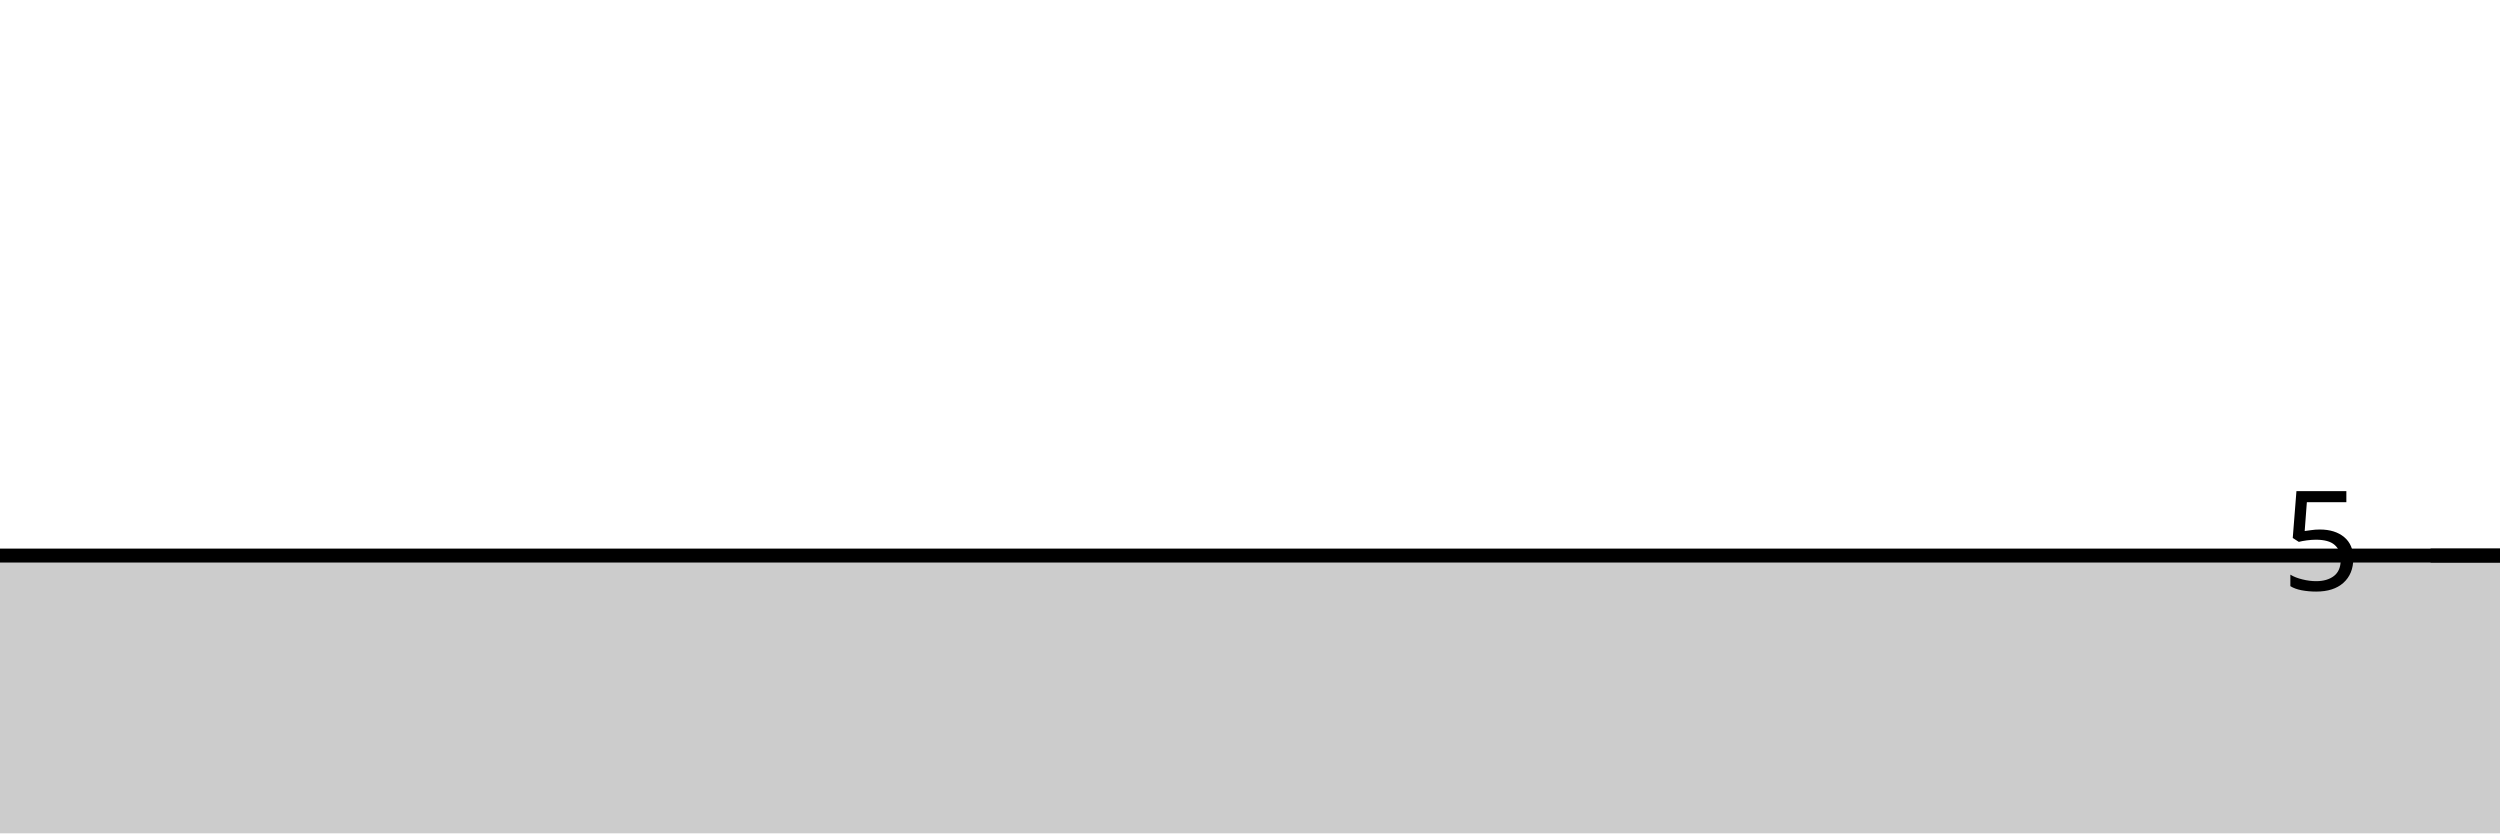
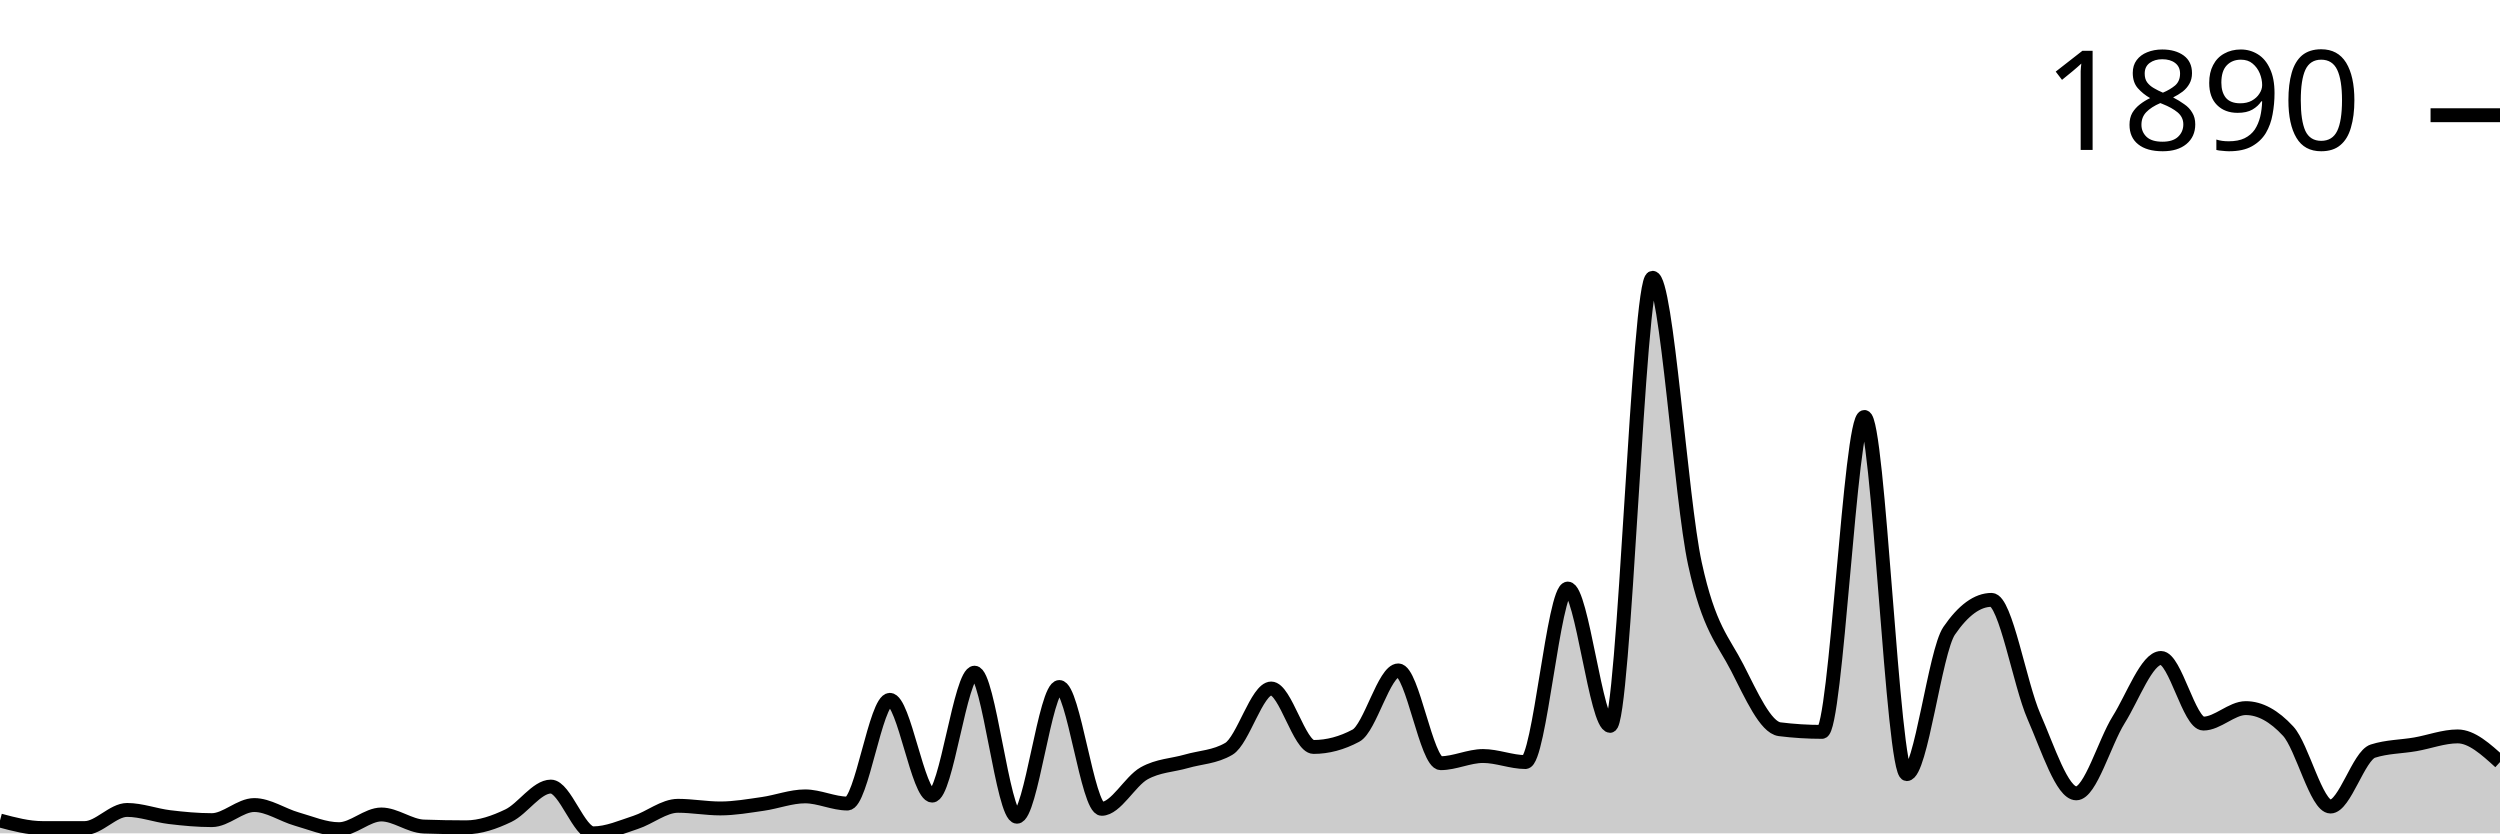
<svg xmlns="http://www.w3.org/2000/svg" viewBox="0 0 180 60">
  <g transform="translate(0,20)">
-     <path class="area" fill="rgba(0, 0, 0, 0.2)" d="M0,20C1.017,20,2.034,20,3.051,20C4.068,20,5.085,20,6.102,20C7.119,20,8.136,20,9.153,20C10.169,20,11.186,20,12.203,20C13.22,20,14.237,20,15.254,20C16.271,20,17.288,20,18.305,20C19.322,20,20.339,20,21.356,20C22.373,20,23.39,20,24.407,20C25.424,20,26.441,20,27.458,20C28.475,20,29.492,20,30.508,20C31.525,20,32.542,20,33.559,20C34.576,20,35.593,20,36.61,20C37.627,20,38.644,20,39.661,20C40.678,20,41.695,20,42.712,20C43.729,20,44.746,20,45.763,20C46.78,20,47.797,20,48.814,20C49.831,20,50.847,20,51.864,20C52.881,20,53.898,20,54.915,20C55.932,20,56.949,20,57.966,20C58.983,20,60,20,61.017,20C62.034,20,63.051,20,64.068,20C65.085,20,66.102,20,67.119,20C68.136,20,69.153,20,70.169,20C71.186,20,72.203,20,73.22,20C74.237,20,75.254,20,76.271,20C77.288,20,78.305,20,79.322,20C80.339,20,81.356,20,82.373,20C83.39,20,84.407,20,85.424,20C86.441,20,87.458,20,88.475,20C89.492,20,90.508,20,91.525,20C92.542,20,93.559,20,94.576,20C95.593,20,96.61,20,97.627,20C98.644,20,99.661,20,100.678,20C101.695,20,102.712,20,103.729,20C104.746,20,105.763,20,106.78,20C107.797,20,108.814,20,109.831,20C110.847,20,111.864,20,112.881,20C113.898,20,114.915,20,115.932,20C116.949,20,117.966,20,118.983,20C120,20,121.017,20,122.034,20C123.051,20,124.068,20,125.085,20C126.102,20,127.119,20,128.136,20C129.153,20,130.169,20,131.186,20C132.203,20,133.22,20,134.237,20C135.254,20,136.271,20,137.288,20C138.305,20,139.322,20,140.339,20C141.356,20,142.373,20,143.39,20C144.407,20,145.424,20,146.441,20C147.458,20,148.475,20,149.492,20C150.508,20,151.525,20,152.542,20C153.559,20,154.576,20,155.593,20C156.61,20,157.627,20,158.644,20C159.661,20,160.678,20,161.695,20C162.712,20,163.729,20,164.746,20C165.763,20,166.78,20,167.797,20C168.814,20,169.831,20,170.847,20C171.864,20,172.881,20,173.898,20C174.915,20,175.932,20,176.949,20C177.966,20,178.983,20,180,20L180,40C178.983,40,177.966,40,176.949,40C175.932,40,174.915,40,173.898,40C172.881,40,171.864,40,170.847,40C169.831,40,168.814,40,167.797,40C166.78,40,165.763,40,164.746,40C163.729,40,162.712,40,161.695,40C160.678,40,159.661,40,158.644,40C157.627,40,156.61,40,155.593,40C154.576,40,153.559,40,152.542,40C151.525,40,150.508,40,149.492,40C148.475,40,147.458,40,146.441,40C145.424,40,144.407,40,143.39,40C142.373,40,141.356,40,140.339,40C139.322,40,138.305,40,137.288,40C136.271,40,135.254,40,134.237,40C133.22,40,132.203,40,131.186,40C130.169,40,129.153,40,128.136,40C127.119,40,126.102,40,125.085,40C124.068,40,123.051,40,122.034,40C121.017,40,120,40,118.983,40C117.966,40,116.949,40,115.932,40C114.915,40,113.898,40,112.881,40C111.864,40,110.847,40,109.831,40C108.814,40,107.797,40,106.78,40C105.763,40,104.746,40,103.729,40C102.712,40,101.695,40,100.678,40C99.661,40,98.644,40,97.627,40C96.61,40,95.593,40,94.576,40C93.559,40,92.542,40,91.525,40C90.508,40,89.492,40,88.475,40C87.458,40,86.441,40,85.424,40C84.407,40,83.39,40,82.373,40C81.356,40,80.339,40,79.322,40C78.305,40,77.288,40,76.271,40C75.254,40,74.237,40,73.22,40C72.203,40,71.186,40,70.169,40C69.153,40,68.136,40,67.119,40C66.102,40,65.085,40,64.068,40C63.051,40,62.034,40,61.017,40C60,40,58.983,40,57.966,40C56.949,40,55.932,40,54.915,40C53.898,40,52.881,40,51.864,40C50.847,40,49.831,40,48.814,40C47.797,40,46.78,40,45.763,40C44.746,40,43.729,40,42.712,40C41.695,40,40.678,40,39.661,40C38.644,40,37.627,40,36.61,40C35.593,40,34.576,40,33.559,40C32.542,40,31.525,40,30.508,40C29.492,40,28.475,40,27.458,40C26.441,40,25.424,40,24.407,40C23.39,40,22.373,40,21.356,40C20.339,40,19.322,40,18.305,40C17.288,40,16.271,40,15.254,40C14.237,40,13.22,40,12.203,40C11.186,40,10.169,40,9.153,40C8.136,40,7.119,40,6.102,40C5.085,40,4.068,40,3.051,40C2.034,40,1.017,40,0,40Z" />
-     <path class="line" stroke="black" fill="none" d="M0,20C1.017,20,2.034,20,3.051,20C4.068,20,5.085,20,6.102,20C7.119,20,8.136,20,9.153,20C10.169,20,11.186,20,12.203,20C13.22,20,14.237,20,15.254,20C16.271,20,17.288,20,18.305,20C19.322,20,20.339,20,21.356,20C22.373,20,23.39,20,24.407,20C25.424,20,26.441,20,27.458,20C28.475,20,29.492,20,30.508,20C31.525,20,32.542,20,33.559,20C34.576,20,35.593,20,36.61,20C37.627,20,38.644,20,39.661,20C40.678,20,41.695,20,42.712,20C43.729,20,44.746,20,45.763,20C46.78,20,47.797,20,48.814,20C49.831,20,50.847,20,51.864,20C52.881,20,53.898,20,54.915,20C55.932,20,56.949,20,57.966,20C58.983,20,60,20,61.017,20C62.034,20,63.051,20,64.068,20C65.085,20,66.102,20,67.119,20C68.136,20,69.153,20,70.169,20C71.186,20,72.203,20,73.22,20C74.237,20,75.254,20,76.271,20C77.288,20,78.305,20,79.322,20C80.339,20,81.356,20,82.373,20C83.39,20,84.407,20,85.424,20C86.441,20,87.458,20,88.475,20C89.492,20,90.508,20,91.525,20C92.542,20,93.559,20,94.576,20C95.593,20,96.61,20,97.627,20C98.644,20,99.661,20,100.678,20C101.695,20,102.712,20,103.729,20C104.746,20,105.763,20,106.78,20C107.797,20,108.814,20,109.831,20C110.847,20,111.864,20,112.881,20C113.898,20,114.915,20,115.932,20C116.949,20,117.966,20,118.983,20C120,20,121.017,20,122.034,20C123.051,20,124.068,20,125.085,20C126.102,20,127.119,20,128.136,20C129.153,20,130.169,20,131.186,20C132.203,20,133.22,20,134.237,20C135.254,20,136.271,20,137.288,20C138.305,20,139.322,20,140.339,20C141.356,20,142.373,20,143.39,20C144.407,20,145.424,20,146.441,20C147.458,20,148.475,20,149.492,20C150.508,20,151.525,20,152.542,20C153.559,20,154.576,20,155.593,20C156.61,20,157.627,20,158.644,20C159.661,20,160.678,20,161.695,20C162.712,20,163.729,20,164.746,20C165.763,20,166.78,20,167.797,20C168.814,20,169.831,20,170.847,20C171.864,20,172.881,20,173.898,20C174.915,20,175.932,20,176.949,20C177.966,20,178.983,20,180,20" />
-     <path class="axis-ceiling" stroke-width="1" stroke="black" fill="none" d="M175,20L180,20" />
-     <text class="axis-ceiling-label" font-family="sans-serif" text-anchor="end" font-size="10px" x="170" y="22.5">5</text>
+     <path class="area" fill="rgba(0, 0, 0, 0.2)" d="M0,39.077C1.017,39.348,2.034,39.62,3.051,39.62C4.068,39.62,5.085,39.62,6.102,39.62C7.119,39.62,8.136,38.316,9.153,38.316C10.169,38.316,11.186,38.71,12.203,38.832C13.22,38.955,14.237,39.05,15.254,39.05C16.271,39.05,17.288,37.963,18.305,37.963C19.322,37.963,20.339,38.678,21.356,38.968C22.373,39.258,23.39,39.701,24.407,39.701C25.424,39.701,26.441,38.642,27.458,38.642C28.475,38.642,29.492,39.475,30.508,39.511C31.525,39.547,32.542,39.566,33.559,39.566C34.576,39.566,35.593,39.212,36.61,38.724C37.627,38.235,38.644,36.633,39.661,36.633C40.678,36.633,41.695,40,42.712,40C43.729,40,44.746,39.543,45.763,39.212C46.78,38.882,47.797,38.018,48.814,38.018C49.831,38.018,50.847,38.208,51.864,38.208C52.881,38.208,53.898,38.027,54.915,37.882C55.932,37.737,56.949,37.339,57.966,37.339C58.983,37.339,60,37.855,61.017,37.855C62.034,37.855,63.051,30.387,64.068,30.387C65.085,30.387,66.102,37.284,67.119,37.284C68.136,37.284,69.153,28.432,70.169,28.432C71.186,28.432,72.203,38.805,73.22,38.805C74.237,38.805,75.254,29.464,76.271,29.464C77.288,29.464,78.305,38.235,79.322,38.235C80.339,38.235,81.356,36.253,82.373,35.682C83.39,35.112,84.407,35.107,85.424,34.813C86.441,34.519,87.458,34.515,88.475,33.917C89.492,33.32,90.508,29.572,91.525,29.572C92.542,29.572,93.559,33.781,94.576,33.781C95.593,33.781,96.61,33.51,97.627,32.967C98.644,32.424,99.661,28.269,100.678,28.269C101.695,28.269,102.712,34.949,103.729,34.949C104.746,34.949,105.763,34.433,106.78,34.433C107.797,34.433,108.814,34.868,109.831,34.868C110.847,34.868,111.864,22.376,112.881,22.376C113.898,22.376,114.915,32.261,115.932,32.261C116.949,32.261,117.966,0,118.983,0C120,0,121.017,15.904,122.034,20.584C123.051,25.264,124.068,26.092,125.085,28.079C126.102,30.066,127.119,32.378,128.136,32.505C129.153,32.632,130.169,32.695,131.186,32.695C132.203,32.695,133.22,10.02,134.237,10.02C135.254,10.02,136.271,35.737,137.288,35.737C138.305,35.737,139.322,26.902,140.339,25.418C141.356,23.933,142.373,23.191,143.39,23.191C144.407,23.191,145.424,29.26,146.441,31.582C147.458,33.904,148.475,37.122,149.492,37.122C150.508,37.122,151.525,33.451,152.542,31.826C153.559,30.201,154.576,27.373,155.593,27.373C156.61,27.373,157.627,32.098,158.644,32.098C159.661,32.098,160.678,30.984,161.695,30.984C162.712,30.984,163.729,31.537,164.746,32.641C165.763,33.745,166.78,38.072,167.797,38.072C168.814,38.072,169.831,34.406,170.847,34.08C171.864,33.754,172.881,33.768,173.898,33.591C174.915,33.415,175.932,33.021,176.949,33.021C177.966,33.021,178.983,33.944,180,34.868L180,40C178.983,40,177.966,40,176.949,40C175.932,40,174.915,40,173.898,40C172.881,40,171.864,40,170.847,40C169.831,40,168.814,40,167.797,40C166.78,40,165.763,40,164.746,40C163.729,40,162.712,40,161.695,40C160.678,40,159.661,40,158.644,40C157.627,40,156.61,40,155.593,40C154.576,40,153.559,40,152.542,40C151.525,40,150.508,40,149.492,40C148.475,40,147.458,40,146.441,40C145.424,40,144.407,40,143.39,40C142.373,40,141.356,40,140.339,40C139.322,40,138.305,40,137.288,40C136.271,40,135.254,40,134.237,40C133.22,40,132.203,40,131.186,40C130.169,40,129.153,40,128.136,40C127.119,40,126.102,40,125.085,40C124.068,40,123.051,40,122.034,40C121.017,40,120,40,118.983,40C117.966,40,116.949,40,115.932,40C114.915,40,113.898,40,112.881,40C111.864,40,110.847,40,109.831,40C108.814,40,107.797,40,106.78,40C105.763,40,104.746,40,103.729,40C102.712,40,101.695,40,100.678,40C99.661,40,98.644,40,97.627,40C96.61,40,95.593,40,94.576,40C93.559,40,92.542,40,91.525,40C90.508,40,89.492,40,88.475,40C87.458,40,86.441,40,85.424,40C84.407,40,83.39,40,82.373,40C81.356,40,80.339,40,79.322,40C78.305,40,77.288,40,76.271,40C75.254,40,74.237,40,73.22,40C72.203,40,71.186,40,70.169,40C69.153,40,68.136,40,67.119,40C66.102,40,65.085,40,64.068,40C63.051,40,62.034,40,61.017,40C60,40,58.983,40,57.966,40C56.949,40,55.932,40,54.915,40C53.898,40,52.881,40,51.864,40C50.847,40,49.831,40,48.814,40C47.797,40,46.78,40,45.763,40C44.746,40,43.729,40,42.712,40C41.695,40,40.678,40,39.661,40C38.644,40,37.627,40,36.61,40C35.593,40,34.576,40,33.559,40C32.542,40,31.525,40,30.508,40C29.492,40,28.475,40,27.458,40C26.441,40,25.424,40,24.407,40C23.39,40,22.373,40,21.356,40C20.339,40,19.322,40,18.305,40C17.288,40,16.271,40,15.254,40C14.237,40,13.22,40,12.203,40C11.186,40,10.169,40,9.153,40C8.136,40,7.119,40,6.102,40C5.085,40,4.068,40,3.051,40C2.034,40,1.017,40,0,40Z" />
+     <path class="line" stroke="black" fill="none" d="M0,39.077C1.017,39.348,2.034,39.62,3.051,39.62C4.068,39.62,5.085,39.62,6.102,39.62C7.119,39.62,8.136,38.316,9.153,38.316C10.169,38.316,11.186,38.71,12.203,38.832C13.22,38.955,14.237,39.05,15.254,39.05C16.271,39.05,17.288,37.963,18.305,37.963C19.322,37.963,20.339,38.678,21.356,38.968C22.373,39.258,23.39,39.701,24.407,39.701C25.424,39.701,26.441,38.642,27.458,38.642C28.475,38.642,29.492,39.475,30.508,39.511C31.525,39.547,32.542,39.566,33.559,39.566C34.576,39.566,35.593,39.212,36.61,38.724C37.627,38.235,38.644,36.633,39.661,36.633C40.678,36.633,41.695,40,42.712,40C43.729,40,44.746,39.543,45.763,39.212C46.78,38.882,47.797,38.018,48.814,38.018C49.831,38.018,50.847,38.208,51.864,38.208C52.881,38.208,53.898,38.027,54.915,37.882C55.932,37.737,56.949,37.339,57.966,37.339C58.983,37.339,60,37.855,61.017,37.855C62.034,37.855,63.051,30.387,64.068,30.387C65.085,30.387,66.102,37.284,67.119,37.284C68.136,37.284,69.153,28.432,70.169,28.432C71.186,28.432,72.203,38.805,73.22,38.805C74.237,38.805,75.254,29.464,76.271,29.464C77.288,29.464,78.305,38.235,79.322,38.235C80.339,38.235,81.356,36.253,82.373,35.682C83.39,35.112,84.407,35.107,85.424,34.813C86.441,34.519,87.458,34.515,88.475,33.917C89.492,33.32,90.508,29.572,91.525,29.572C92.542,29.572,93.559,33.781,94.576,33.781C95.593,33.781,96.61,33.51,97.627,32.967C98.644,32.424,99.661,28.269,100.678,28.269C101.695,28.269,102.712,34.949,103.729,34.949C104.746,34.949,105.763,34.433,106.78,34.433C107.797,34.433,108.814,34.868,109.831,34.868C110.847,34.868,111.864,22.376,112.881,22.376C113.898,22.376,114.915,32.261,115.932,32.261C116.949,32.261,117.966,0,118.983,0C120,0,121.017,15.904,122.034,20.584C123.051,25.264,124.068,26.092,125.085,28.079C126.102,30.066,127.119,32.378,128.136,32.505C129.153,32.632,130.169,32.695,131.186,32.695C132.203,32.695,133.22,10.02,134.237,10.02C135.254,10.02,136.271,35.737,137.288,35.737C138.305,35.737,139.322,26.902,140.339,25.418C141.356,23.933,142.373,23.191,143.39,23.191C144.407,23.191,145.424,29.26,146.441,31.582C147.458,33.904,148.475,37.122,149.492,37.122C150.508,37.122,151.525,33.451,152.542,31.826C153.559,30.201,154.576,27.373,155.593,27.373C156.61,27.373,157.627,32.098,158.644,32.098C159.661,32.098,160.678,30.984,161.695,30.984C162.712,30.984,163.729,31.537,164.746,32.641C165.763,33.745,166.78,38.072,167.797,38.072C168.814,38.072,169.831,34.406,170.847,34.08C171.864,33.754,172.881,33.768,173.898,33.591C174.915,33.415,175.932,33.021,176.949,33.021C177.966,33.021,178.983,33.944,180,34.868" />
+     <path class="axis-ceiling" stroke-width="1" stroke="black" fill="none" d="M175,-11.704L180,-11.704" />
+     <text class="axis-ceiling-label" font-family="sans-serif" text-anchor="end" font-size="10px" x="170" y="-9.204">1890</text>
  </g>
</svg>
